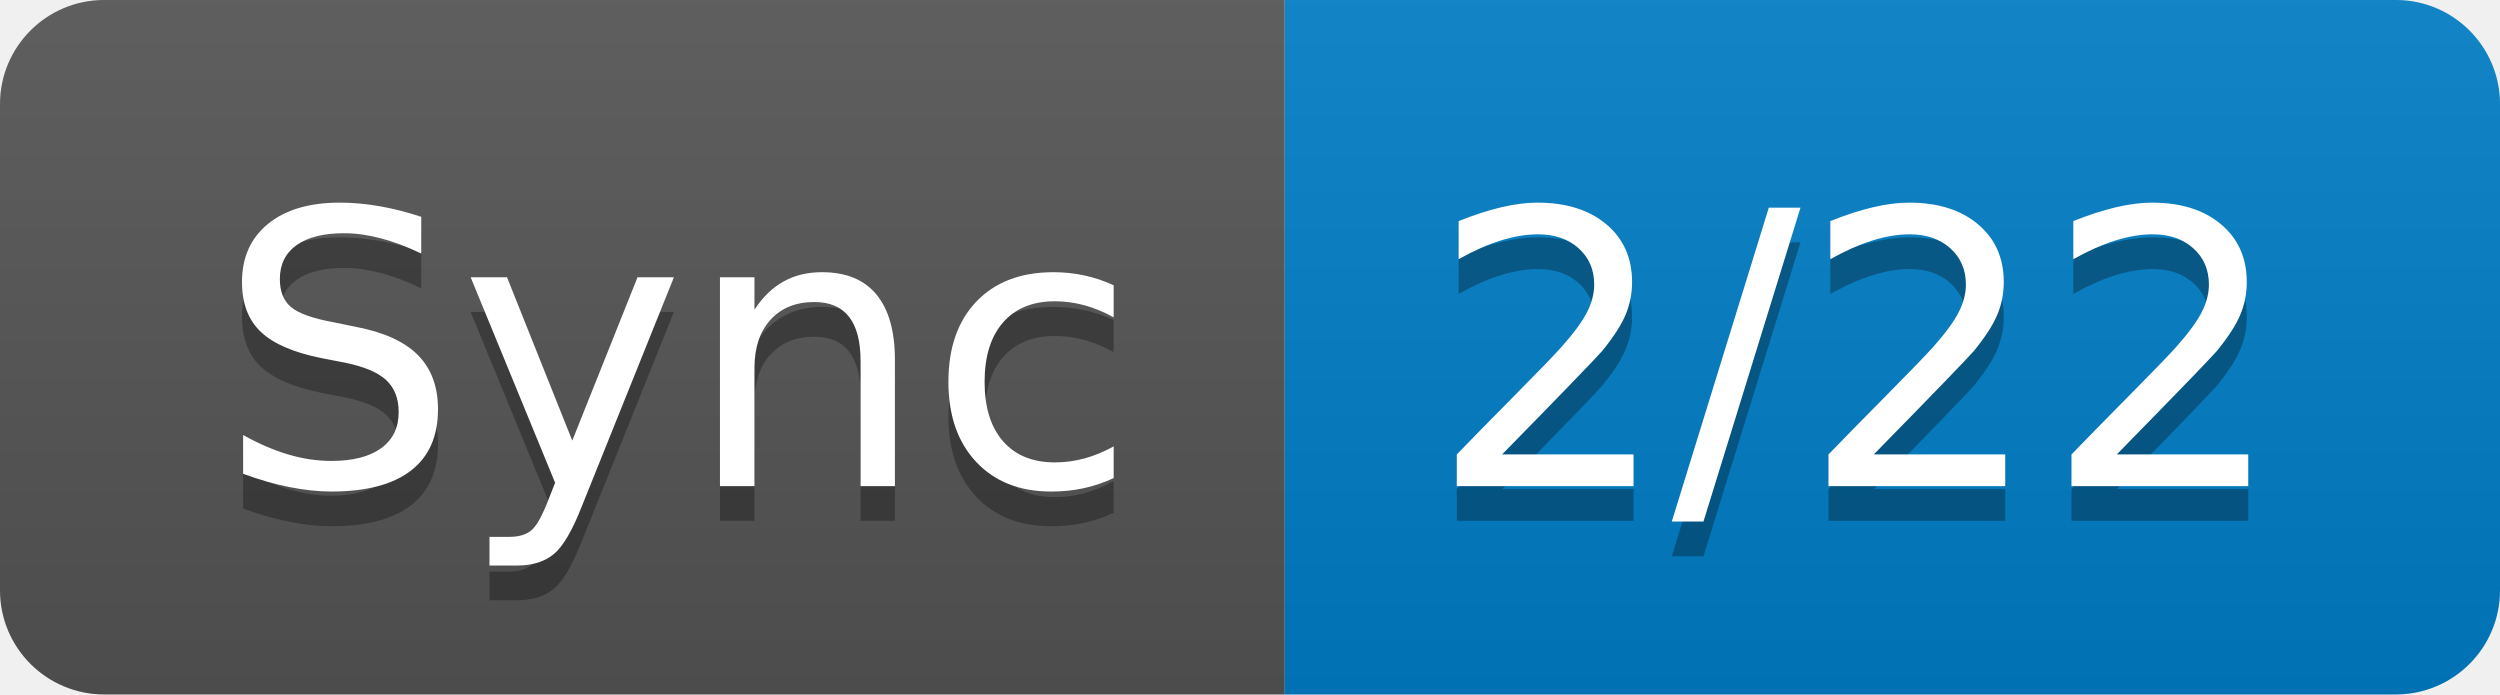
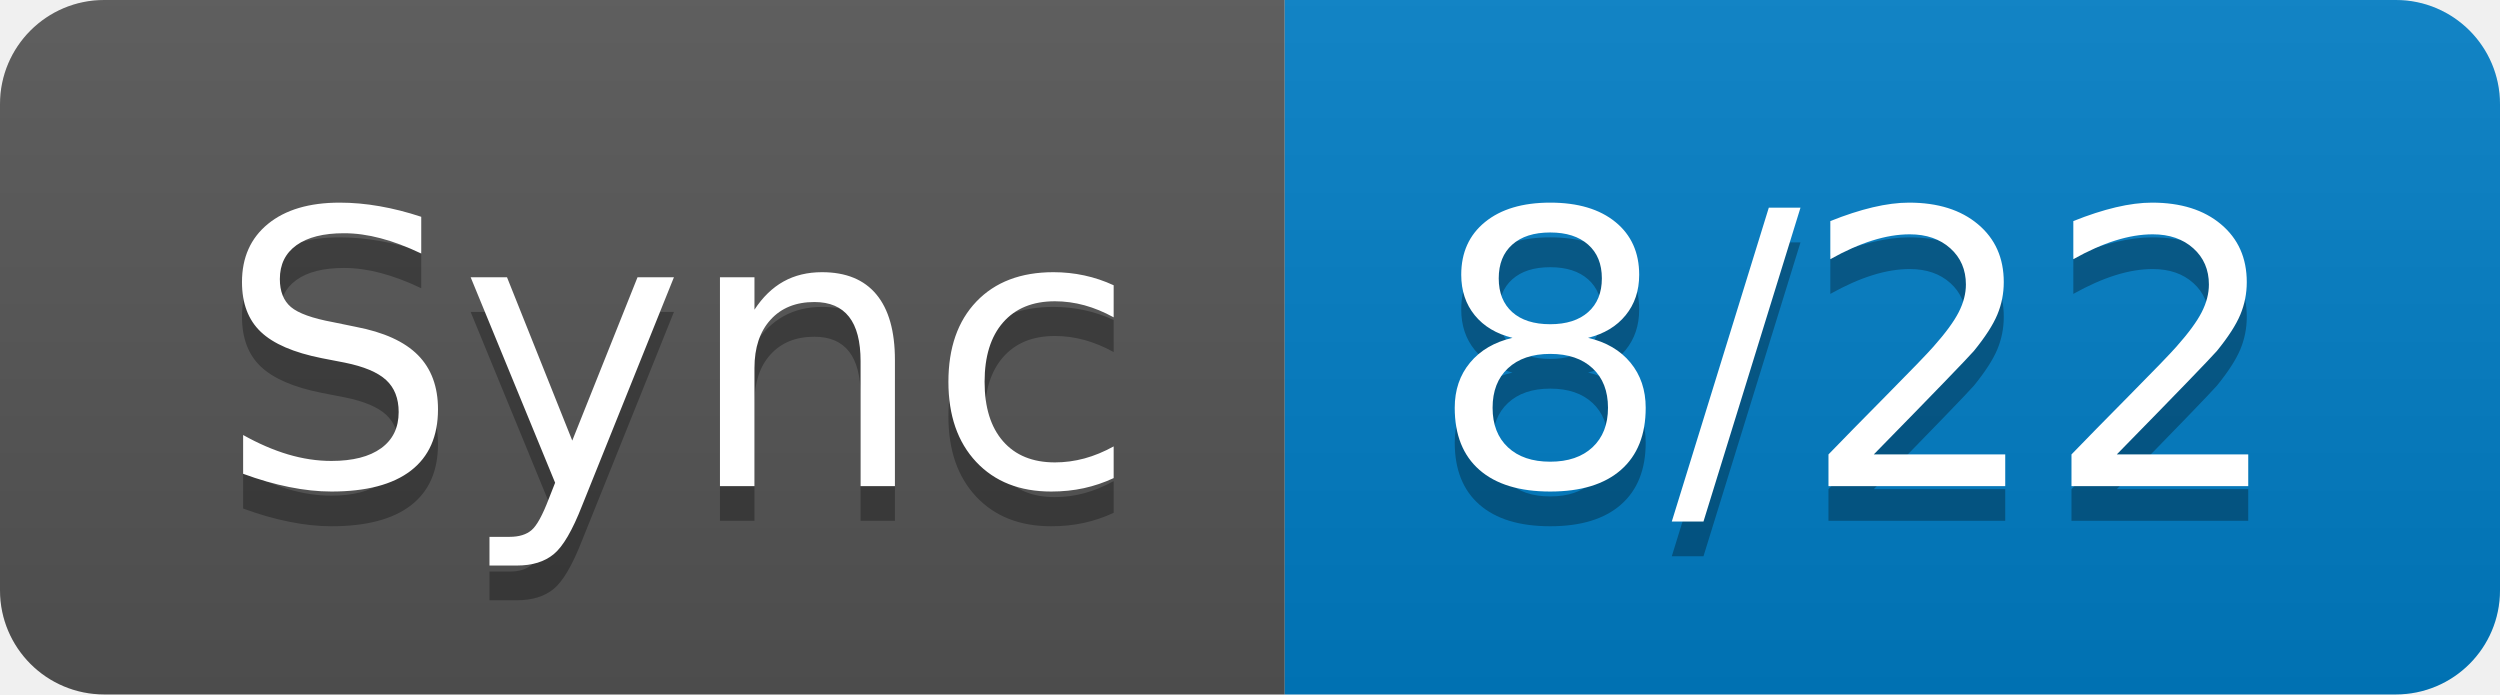
- <svg xmlns="http://www.w3.org/2000/svg" width="72" height="20" role="img" aria-label="Sync: 2/22">
+ <svg xmlns="http://www.w3.org/2000/svg" width="72" height="20" role="img" aria-label="Sync: 8/22">
  <linearGradient id="s" x2="0" y2="100%">
    <stop offset="0" stop-color="#bbb" stop-opacity=".1" />
    <stop offset="1" stop-opacity=".1" />
  </linearGradient>
  <clipPath id="r">
    <rect width="72" height="20" rx="3" fill="#fff" />
  </clipPath>
  <g clip-path="url(#r)">
    <rect width="37" height="20" fill="#555" />
    <rect x="37" width="35" height="20" fill="#007ec6" />
    <rect width="72" height="20" fill="url(#s)" />
  </g>
  <g fill="#fff" text-anchor="middle" font-family="Verdana,Geneva,DejaVu Sans,sans-serif" text-rendering="geometricPrecision" font-size="110">
    <text aria-hidden="true" x="195" y="150" fill="#010101" fill-opacity=".3" transform="scale(.1)" textLength="270">Sync</text>
    <text x="195" y="140" transform="scale(.1)" fill="#fff" textLength="270">Sync</text>
-     <text aria-hidden="true" x="535" y="150" fill="#010101" fill-opacity=".3" transform="scale(.1)" textLength="250">2/22</text>
-     <text x="535" y="140" transform="scale(.1)" fill="#fff" textLength="250">2/22</text>
+     <text aria-hidden="true" x="535" y="150" fill="#010101" fill-opacity=".3" transform="scale(.1)" textLength="250">8/22</text>
+     <text x="535" y="140" transform="scale(.1)" fill="#fff" textLength="250">8/22</text>
  </g>
</svg>
